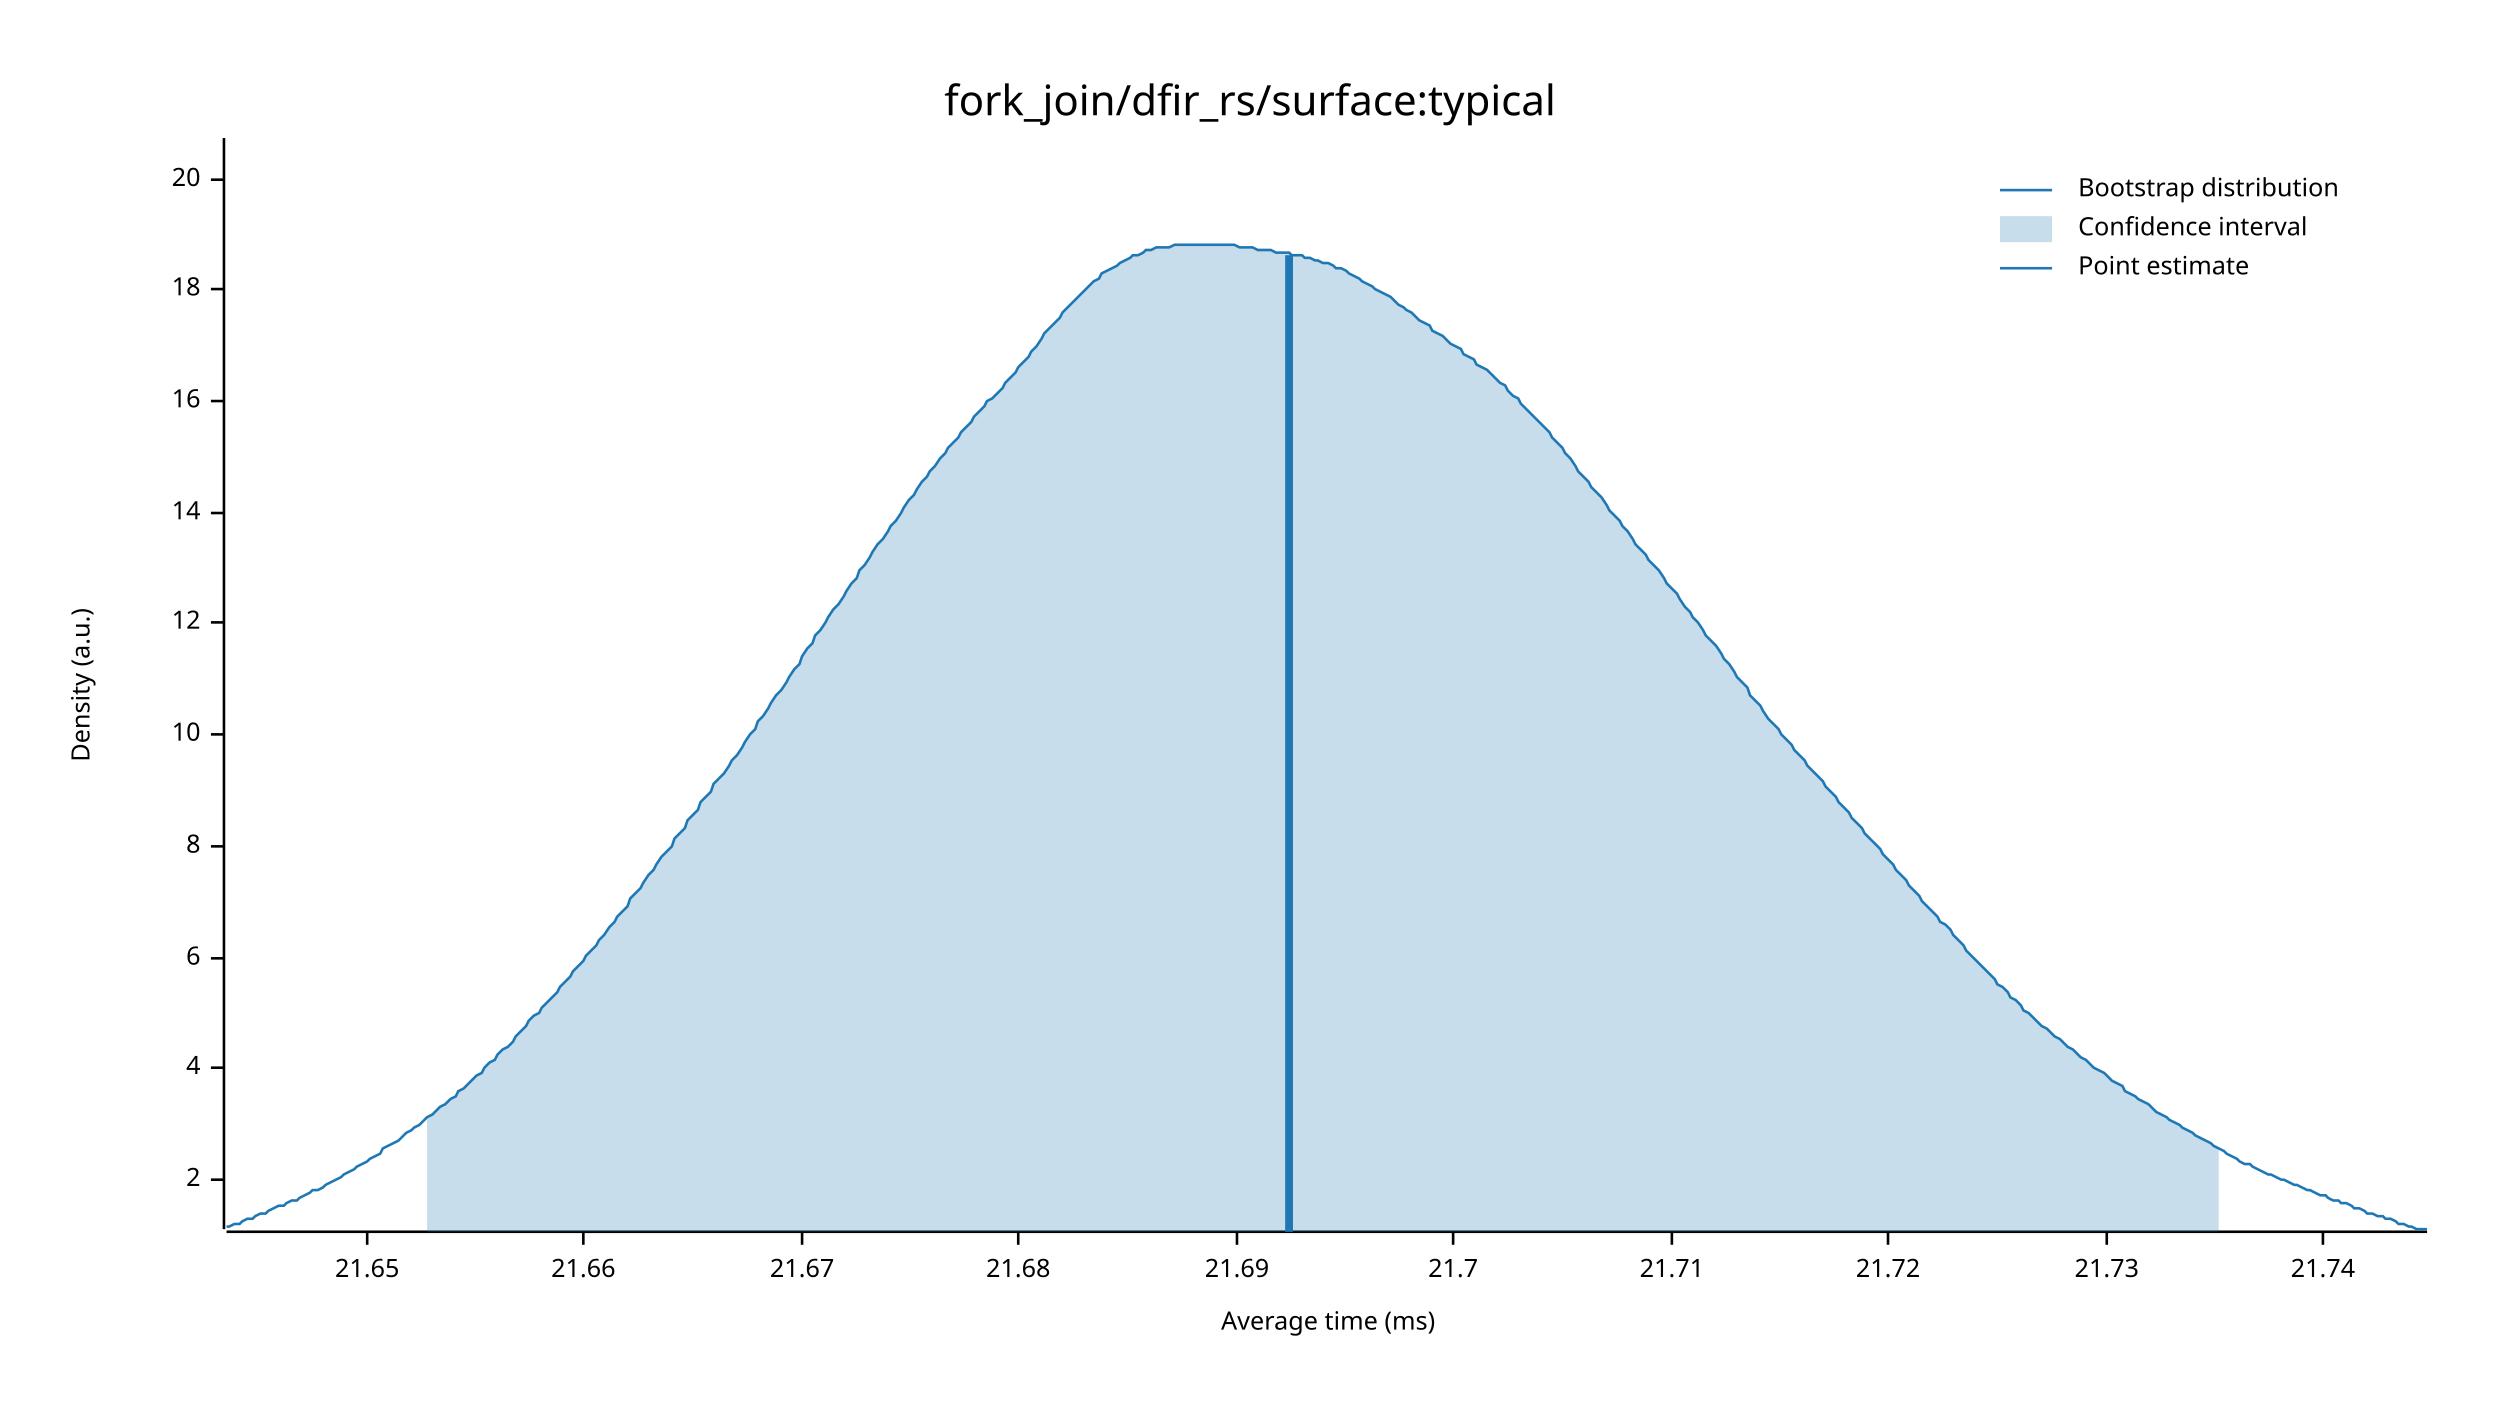
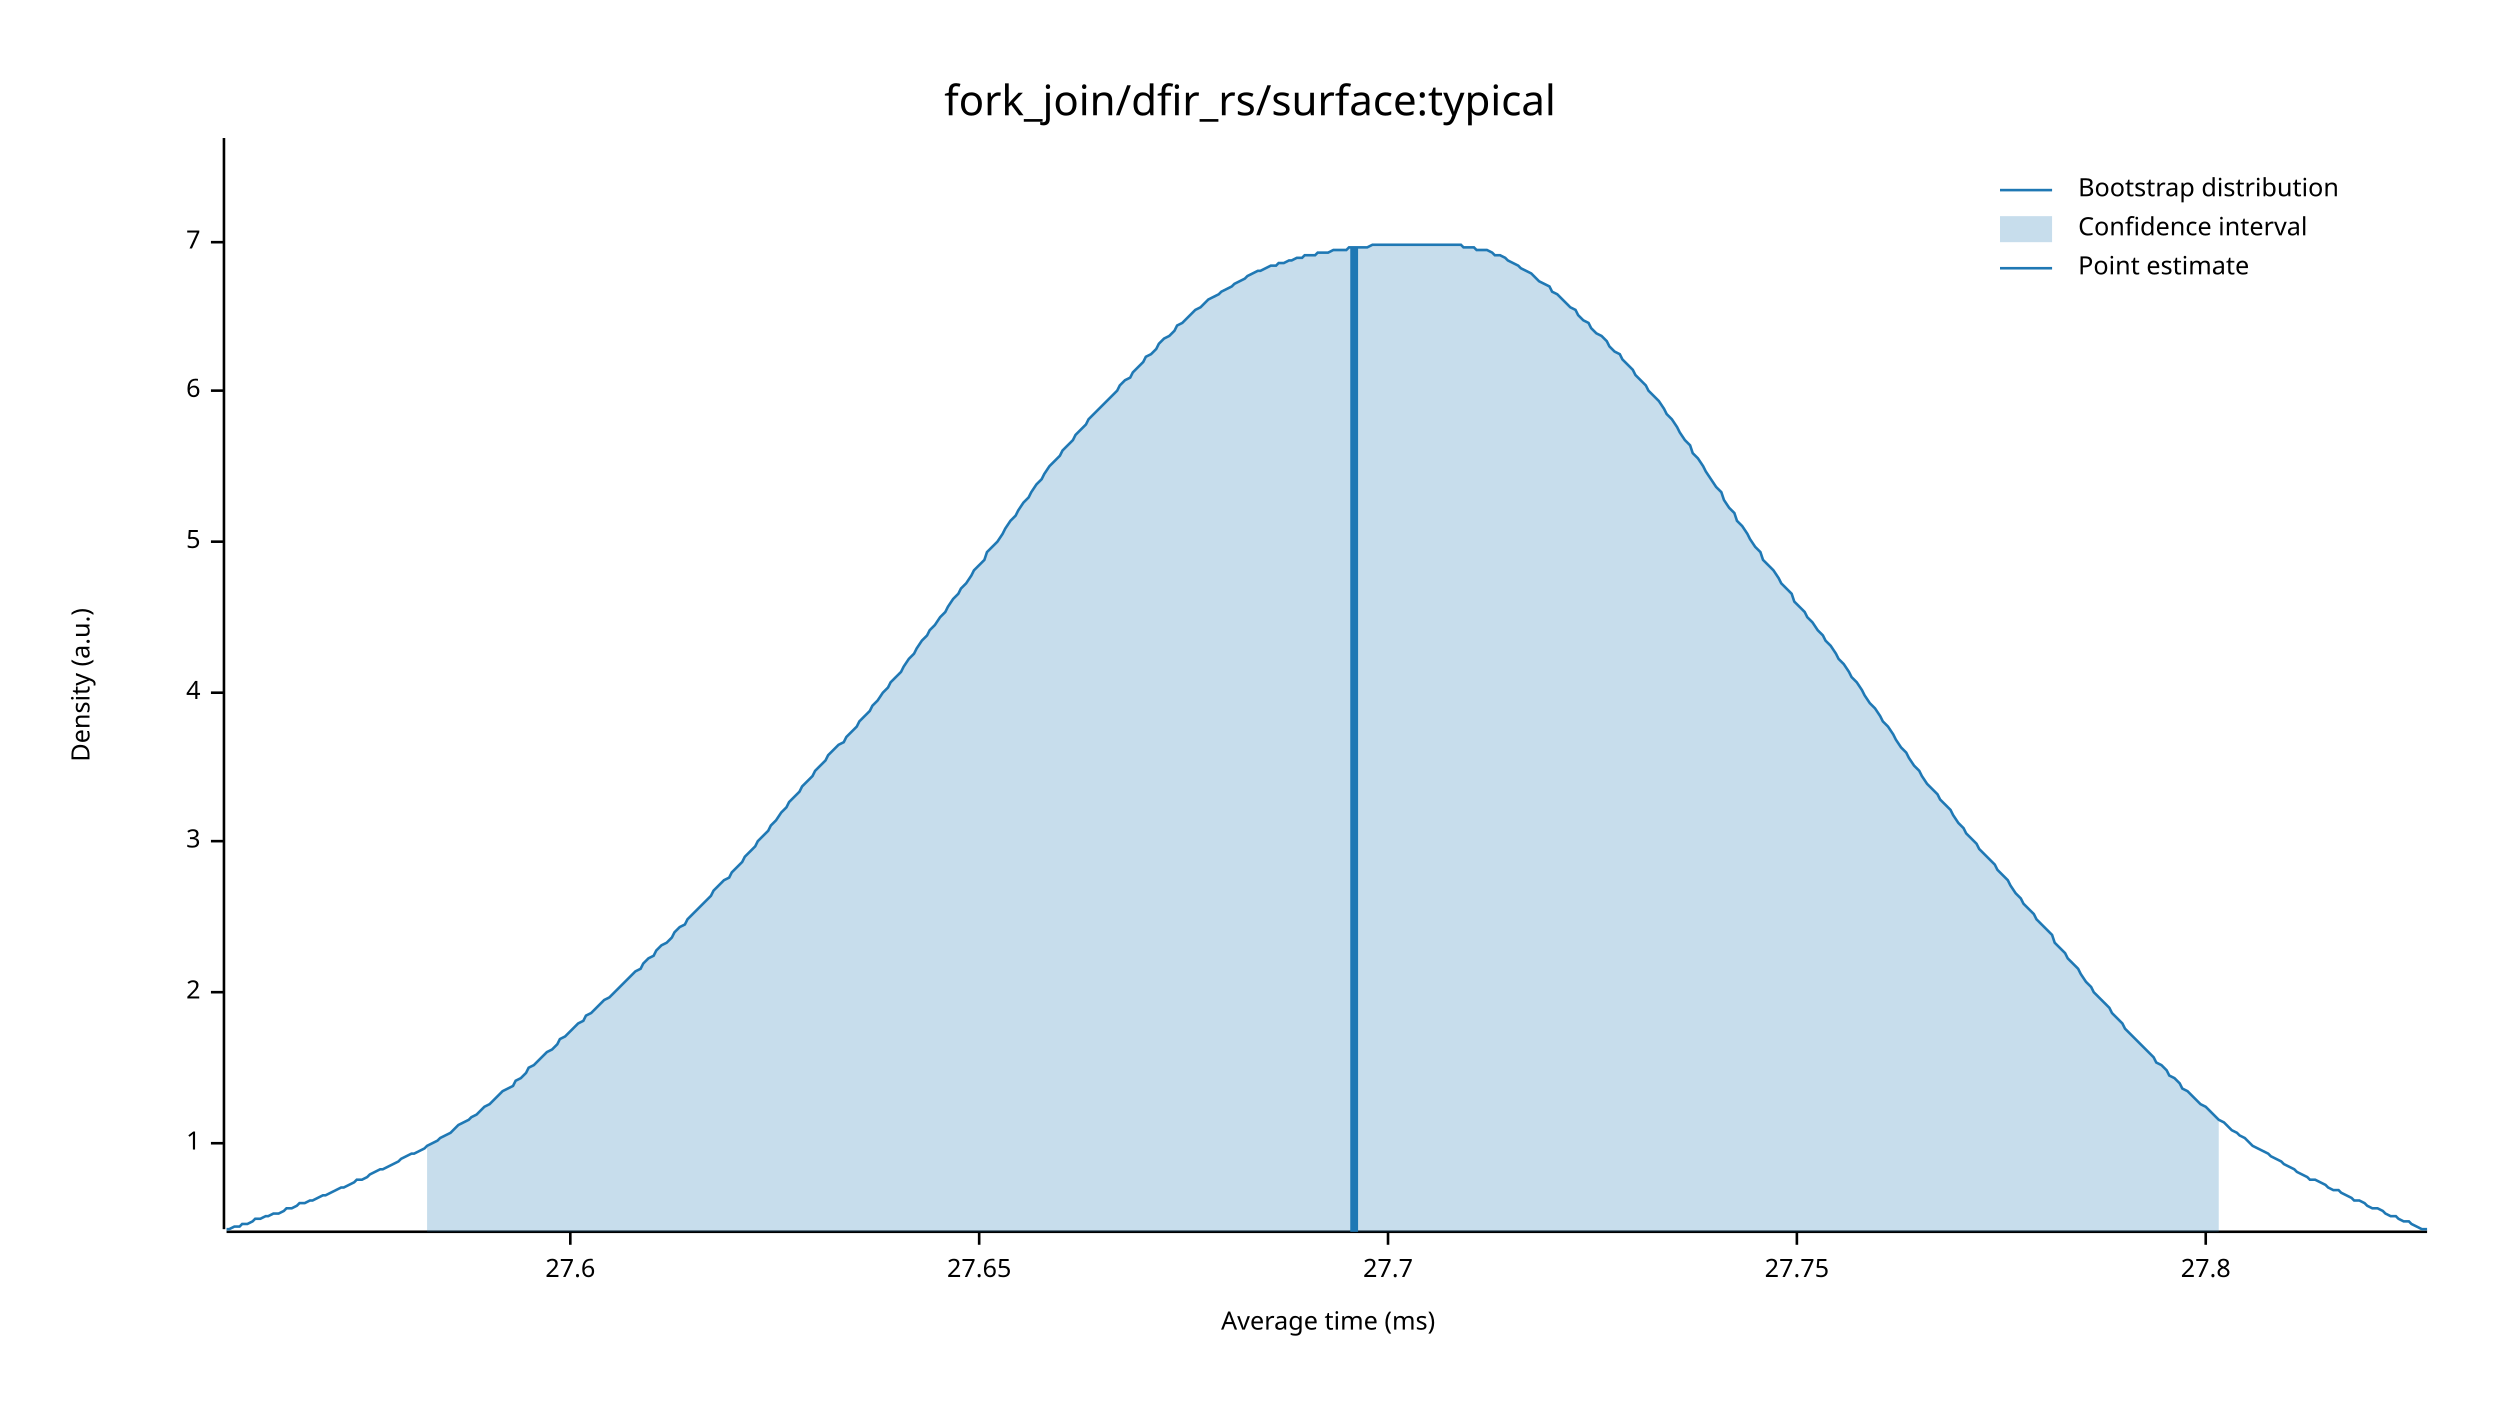
<svg xmlns="http://www.w3.org/2000/svg" width="960" height="540" viewBox="0 0 960 540">
  <text x="480" y="32" dy="0.76em" text-anchor="middle" font-family="sans-serif" font-size="16.129" opacity="1" fill="#000000">
fork_join/dfir_rs/surface:typical
</text>
  <text x="27" y="263" dy="0.76em" text-anchor="middle" font-family="sans-serif" font-size="9.677" opacity="1" fill="#000000" transform="rotate(270, 27, 263)">
Density (a.u.)
</text>
  <text x="510" y="513" dy="-0.5ex" text-anchor="middle" font-family="sans-serif" font-size="9.677" opacity="1" fill="#000000">
Average time (ms)
</text>
  <polyline fill="none" opacity="1" stroke="#000000" stroke-width="1" points="86,53 86,472 " />
-   <text x="77" y="453" dy="0.5ex" text-anchor="end" font-family="sans-serif" font-size="9.677" opacity="1" fill="#000000">
+   <text x="77" y="439" dy="0.5ex" text-anchor="end" font-family="sans-serif" font-size="9.677" opacity="1" fill="#000000">
+ 1
+ </text>
+   <polyline fill="none" opacity="1" stroke="#000000" stroke-width="1" points="81,439 86,439 " />
+   <text x="77" y="381" dy="0.5ex" text-anchor="end" font-family="sans-serif" font-size="9.677" opacity="1" fill="#000000">
2
</text>
-   <polyline fill="none" opacity="1" stroke="#000000" stroke-width="1" points="81,453 86,453 " />
-   <text x="77" y="410" dy="0.5ex" text-anchor="end" font-family="sans-serif" font-size="9.677" opacity="1" fill="#000000">
+   <polyline fill="none" opacity="1" stroke="#000000" stroke-width="1" points="81,381 86,381 " />
+   <text x="77" y="323" dy="0.5ex" text-anchor="end" font-family="sans-serif" font-size="9.677" opacity="1" fill="#000000">
+ 3
+ </text>
+   <polyline fill="none" opacity="1" stroke="#000000" stroke-width="1" points="81,323 86,323 " />
+   <text x="77" y="266" dy="0.5ex" text-anchor="end" font-family="sans-serif" font-size="9.677" opacity="1" fill="#000000">
4
</text>
-   <polyline fill="none" opacity="1" stroke="#000000" stroke-width="1" points="81,410 86,410 " />
-   <text x="77" y="368" dy="0.5ex" text-anchor="end" font-family="sans-serif" font-size="9.677" opacity="1" fill="#000000">
+   <polyline fill="none" opacity="1" stroke="#000000" stroke-width="1" points="81,266 86,266 " />
+   <text x="77" y="208" dy="0.5ex" text-anchor="end" font-family="sans-serif" font-size="9.677" opacity="1" fill="#000000">
+ 5
+ </text>
+   <polyline fill="none" opacity="1" stroke="#000000" stroke-width="1" points="81,208 86,208 " />
+   <text x="77" y="150" dy="0.5ex" text-anchor="end" font-family="sans-serif" font-size="9.677" opacity="1" fill="#000000">
6
</text>
-   <polyline fill="none" opacity="1" stroke="#000000" stroke-width="1" points="81,368 86,368 " />
-   <text x="77" y="325" dy="0.5ex" text-anchor="end" font-family="sans-serif" font-size="9.677" opacity="1" fill="#000000">
- 8
+   <polyline fill="none" opacity="1" stroke="#000000" stroke-width="1" points="81,150 86,150 " />
+   <text x="77" y="93" dy="0.5ex" text-anchor="end" font-family="sans-serif" font-size="9.677" opacity="1" fill="#000000">
+ 7
</text>
-   <polyline fill="none" opacity="1" stroke="#000000" stroke-width="1" points="81,325 86,325 " />
-   <text x="77" y="282" dy="0.5ex" text-anchor="end" font-family="sans-serif" font-size="9.677" opacity="1" fill="#000000">
- 10
+   <polyline fill="none" opacity="1" stroke="#000000" stroke-width="1" points="81,93 86,93 " />
+   <polyline fill="none" opacity="1" stroke="#000000" stroke-width="1" points="87,473 932,473 " />
+   <text x="219" y="483" dy="0.76em" text-anchor="middle" font-family="sans-serif" font-size="9.677" opacity="1" fill="#000000">
+ 27.6
</text>
-   <polyline fill="none" opacity="1" stroke="#000000" stroke-width="1" points="81,282 86,282 " />
-   <text x="77" y="239" dy="0.5ex" text-anchor="end" font-family="sans-serif" font-size="9.677" opacity="1" fill="#000000">
- 12
+   <polyline fill="none" opacity="1" stroke="#000000" stroke-width="1" points="219,473 219,478 " />
+   <text x="376" y="483" dy="0.76em" text-anchor="middle" font-family="sans-serif" font-size="9.677" opacity="1" fill="#000000">
+ 27.65
</text>
-   <polyline fill="none" opacity="1" stroke="#000000" stroke-width="1" points="81,239 86,239 " />
-   <text x="77" y="197" dy="0.5ex" text-anchor="end" font-family="sans-serif" font-size="9.677" opacity="1" fill="#000000">
- 14
+   <polyline fill="none" opacity="1" stroke="#000000" stroke-width="1" points="376,473 376,478 " />
+   <text x="533" y="483" dy="0.76em" text-anchor="middle" font-family="sans-serif" font-size="9.677" opacity="1" fill="#000000">
+ 27.7
</text>
-   <polyline fill="none" opacity="1" stroke="#000000" stroke-width="1" points="81,197 86,197 " />
-   <text x="77" y="154" dy="0.5ex" text-anchor="end" font-family="sans-serif" font-size="9.677" opacity="1" fill="#000000">
- 16
+   <polyline fill="none" opacity="1" stroke="#000000" stroke-width="1" points="533,473 533,478 " />
+   <text x="690" y="483" dy="0.76em" text-anchor="middle" font-family="sans-serif" font-size="9.677" opacity="1" fill="#000000">
+ 27.75
</text>
-   <polyline fill="none" opacity="1" stroke="#000000" stroke-width="1" points="81,154 86,154 " />
-   <text x="77" y="111" dy="0.5ex" text-anchor="end" font-family="sans-serif" font-size="9.677" opacity="1" fill="#000000">
- 18
+   <polyline fill="none" opacity="1" stroke="#000000" stroke-width="1" points="690,473 690,478 " />
+   <text x="847" y="483" dy="0.76em" text-anchor="middle" font-family="sans-serif" font-size="9.677" opacity="1" fill="#000000">
+ 27.8
</text>
-   <polyline fill="none" opacity="1" stroke="#000000" stroke-width="1" points="81,111 86,111 " />
-   <text x="77" y="69" dy="0.5ex" text-anchor="end" font-family="sans-serif" font-size="9.677" opacity="1" fill="#000000">
- 20
- </text>
-   <polyline fill="none" opacity="1" stroke="#000000" stroke-width="1" points="81,69 86,69 " />
-   <polyline fill="none" opacity="1" stroke="#000000" stroke-width="1" points="87,473 932,473 " />
-   <text x="141" y="483" dy="0.76em" text-anchor="middle" font-family="sans-serif" font-size="9.677" opacity="1" fill="#000000">
- 21.65
- </text>
-   <polyline fill="none" opacity="1" stroke="#000000" stroke-width="1" points="141,473 141,478 " />
-   <text x="224" y="483" dy="0.76em" text-anchor="middle" font-family="sans-serif" font-size="9.677" opacity="1" fill="#000000">
- 21.66
- </text>
-   <polyline fill="none" opacity="1" stroke="#000000" stroke-width="1" points="224,473 224,478 " />
-   <text x="308" y="483" dy="0.76em" text-anchor="middle" font-family="sans-serif" font-size="9.677" opacity="1" fill="#000000">
- 21.67
- </text>
-   <polyline fill="none" opacity="1" stroke="#000000" stroke-width="1" points="308,473 308,478 " />
-   <text x="391" y="483" dy="0.76em" text-anchor="middle" font-family="sans-serif" font-size="9.677" opacity="1" fill="#000000">
- 21.68
- </text>
-   <polyline fill="none" opacity="1" stroke="#000000" stroke-width="1" points="391,473 391,478 " />
-   <text x="475" y="483" dy="0.76em" text-anchor="middle" font-family="sans-serif" font-size="9.677" opacity="1" fill="#000000">
- 21.69
- </text>
-   <polyline fill="none" opacity="1" stroke="#000000" stroke-width="1" points="475,473 475,478 " />
-   <text x="558" y="483" dy="0.76em" text-anchor="middle" font-family="sans-serif" font-size="9.677" opacity="1" fill="#000000">
- 21.7
- </text>
-   <polyline fill="none" opacity="1" stroke="#000000" stroke-width="1" points="558,473 558,478 " />
-   <text x="642" y="483" dy="0.76em" text-anchor="middle" font-family="sans-serif" font-size="9.677" opacity="1" fill="#000000">
- 21.71
- </text>
-   <polyline fill="none" opacity="1" stroke="#000000" stroke-width="1" points="642,473 642,478 " />
-   <text x="725" y="483" dy="0.76em" text-anchor="middle" font-family="sans-serif" font-size="9.677" opacity="1" fill="#000000">
- 21.72
- </text>
-   <polyline fill="none" opacity="1" stroke="#000000" stroke-width="1" points="725,473 725,478 " />
-   <text x="809" y="483" dy="0.76em" text-anchor="middle" font-family="sans-serif" font-size="9.677" opacity="1" fill="#000000">
- 21.73
- </text>
-   <polyline fill="none" opacity="1" stroke="#000000" stroke-width="1" points="809,473 809,478 " />
-   <text x="892" y="483" dy="0.76em" text-anchor="middle" font-family="sans-serif" font-size="9.677" opacity="1" fill="#000000">
- 21.74
- </text>
-   <polyline fill="none" opacity="1" stroke="#000000" stroke-width="1" points="892,473 892,478 " />
-   <polyline fill="none" opacity="1" stroke="#1F78B4" stroke-width="1" points="87,471 88,471 90,470 92,470 93,469 95,468 97,468 98,467 100,466 102,466 103,465 105,464 107,463 109,463 110,462 112,461 114,461 115,460 117,459 119,458 120,457 122,457 124,456 125,455 127,454 129,453 131,452 132,451 134,450 136,449 137,448 139,447 141,446 142,445 144,444 146,443 147,441 149,440 151,439 153,438 154,437 156,435 158,434 159,433 161,432 163,430 164,429 166,428 168,426 169,425 171,424 173,422 175,421 176,419 178,418 180,416 181,415 183,413 185,412 186,410 188,408 190,407 191,405 193,403 195,402 197,400 198,398 200,396 202,394 203,392 205,390 207,389 208,387 210,385 212,383 214,381 215,379 217,377 219,375 220,373 222,371 224,369 225,367 227,365 229,363 230,361 232,359 234,356 236,354 237,352 239,350 241,348 242,345 244,343 246,341 247,339 249,336 251,334 252,332 254,329 256,327 258,325 259,322 261,320 263,318 264,315 266,313 268,311 269,308 271,306 273,304 274,301 276,299 278,297 280,294 281,292 283,290 285,287 286,285 288,282 290,280 291,277 293,275 295,272 296,270 298,267 300,265 302,262 303,260 305,257 307,255 308,252 310,249 312,247 313,244 315,242 317,239 318,237 320,234 322,232 324,229 325,227 327,224 329,222 330,219 332,217 334,214 335,212 337,209 339,207 341,204 342,202 344,200 346,197 347,195 349,192 351,190 352,188 354,185 356,183 357,181 359,179 361,176 363,174 364,172 366,170 368,168 369,166 371,164 373,162 374,160 376,158 378,156 379,154 381,153 383,151 385,149 386,147 388,145 390,143 391,141 393,139 395,137 396,135 398,133 400,130 401,128 403,126 405,124 407,122 408,120 410,118 412,116 413,115 415,113 417,111 418,110 420,108 422,107 423,105 425,104 427,103 429,102 430,101 432,100 434,99 435,98 437,98 439,97 440,96 442,96 444,95 445,95 447,95 449,95 451,94 452,94 454,94 456,94 457,94 459,94 461,94 462,94 464,94 466,94 468,94 469,94 471,94 473,94 474,94 476,95 478,95 479,95 481,95 483,96 484,96 486,96 488,96 490,97 491,97 493,97 495,97 496,98 498,98 500,98 501,99 503,99 505,100 506,100 508,101 510,101 512,102 513,103 515,103 517,104 518,105 520,106 522,107 523,108 525,109 527,110 528,111 530,112 532,113 534,114 535,115 537,117 539,118 540,119 542,120 544,122 545,123 547,124 549,125 550,127 552,128 554,129 556,131 557,132 559,133 561,134 562,136 564,137 566,138 567,140 569,141 571,142 573,144 574,145 576,147 578,148 579,150 581,152 583,153 584,155 586,157 588,159 589,160 591,162 593,164 595,166 596,168 598,170 600,172 601,174 603,176 605,179 606,181 608,183 610,185 611,187 613,189 615,191 617,194 618,196 620,198 622,200 623,202 625,204 627,207 628,209 630,211 632,213 633,215 635,217 637,219 639,222 640,224 642,226 644,228 645,230 647,233 649,235 650,237 652,239 654,242 655,244 657,246 659,248 661,251 662,253 664,255 666,258 667,260 669,262 671,264 672,267 674,269 676,271 677,273 679,276 681,278 683,280 684,282 686,284 688,286 689,288 691,290 693,292 694,294 696,296 698,298 700,300 701,302 703,304 705,306 706,308 708,310 710,312 711,314 713,316 715,318 716,320 718,322 720,324 722,326 723,328 725,330 727,332 728,334 730,336 732,338 733,340 735,342 737,344 738,346 740,348 742,350 744,352 745,354 747,355 749,357 750,359 752,361 754,363 755,365 757,367 759,369 760,370 762,372 764,374 766,376 767,378 769,379 771,381 772,383 774,384 776,386 777,388 779,389 781,391 782,392 784,394 786,395 788,397 789,398 791,399 793,401 794,402 796,403 798,405 799,406 801,407 803,409 804,410 806,411 808,412 810,414 811,415 813,416 815,417 816,419 818,420 820,421 821,422 823,423 825,424 827,426 828,427 830,428 832,429 833,430 835,431 837,432 838,433 840,434 842,435 843,436 845,437 847,438 849,439 850,440 852,441 854,442 855,443 857,444 859,445 860,446 862,447 864,447 865,448 867,449 869,450 871,451 872,451 874,452 876,453 877,453 879,454 881,455 882,455 884,456 886,457 887,457 889,458 891,459 893,459 894,460 896,461 898,461 899,462 901,462 903,463 904,464 906,464 908,465 909,466 911,466 913,467 915,467 916,468 918,468 920,469 921,470 923,470 925,471 926,471 928,472 930,472 932,472 " />
-   <polygon opacity="0.25" fill="#1F78B4" points="164,429 166,428 168,426 169,425 171,424 173,422 175,421 176,419 178,418 180,416 181,415 183,413 185,412 186,410 188,408 190,407 191,405 193,403 195,402 197,400 198,398 200,396 202,394 203,392 205,390 207,389 208,387 210,385 212,383 214,381 215,379 217,377 219,375 220,373 222,371 224,369 225,367 227,365 229,363 230,361 232,359 234,356 236,354 237,352 239,350 241,348 242,345 244,343 246,341 247,339 249,336 251,334 252,332 254,329 256,327 258,325 259,322 261,320 263,318 264,315 266,313 268,311 269,308 271,306 273,304 274,301 276,299 278,297 280,294 281,292 283,290 285,287 286,285 288,282 290,280 291,277 293,275 295,272 296,270 298,267 300,265 302,262 303,260 305,257 307,255 308,252 310,249 312,247 313,244 315,242 317,239 318,237 320,234 322,232 324,229 325,227 327,224 329,222 330,219 332,217 334,214 335,212 337,209 339,207 341,204 342,202 344,200 346,197 347,195 349,192 351,190 352,188 354,185 356,183 357,181 359,179 361,176 363,174 364,172 366,170 368,168 369,166 371,164 373,162 374,160 376,158 378,156 379,154 381,153 383,151 385,149 386,147 388,145 390,143 391,141 393,139 395,137 396,135 398,133 400,130 401,128 403,126 405,124 407,122 408,120 410,118 412,116 413,115 415,113 417,111 418,110 420,108 422,107 423,105 425,104 427,103 429,102 430,101 432,100 434,99 435,98 437,98 439,97 440,96 442,96 444,95 445,95 447,95 449,95 451,94 452,94 454,94 456,94 457,94 459,94 461,94 462,94 464,94 466,94 468,94 469,94 471,94 473,94 474,94 476,95 478,95 479,95 481,95 483,96 484,96 486,96 488,96 490,97 491,97 493,97 495,97 496,98 498,98 500,98 501,99 503,99 505,100 506,100 508,101 510,101 512,102 513,103 515,103 517,104 518,105 520,106 522,107 523,108 525,109 527,110 528,111 530,112 532,113 534,114 535,115 537,117 539,118 540,119 542,120 544,122 545,123 547,124 549,125 550,127 552,128 554,129 556,131 557,132 559,133 561,134 562,136 564,137 566,138 567,140 569,141 571,142 573,144 574,145 576,147 578,148 579,150 581,152 583,153 584,155 586,157 588,159 589,160 591,162 593,164 595,166 596,168 598,170 600,172 601,174 603,176 605,179 606,181 608,183 610,185 611,187 613,189 615,191 617,194 618,196 620,198 622,200 623,202 625,204 627,207 628,209 630,211 632,213 633,215 635,217 637,219 639,222 640,224 642,226 644,228 645,230 647,233 649,235 650,237 652,239 654,242 655,244 657,246 659,248 661,251 662,253 664,255 666,258 667,260 669,262 671,264 672,267 674,269 676,271 677,273 679,276 681,278 683,280 684,282 686,284 688,286 689,288 691,290 693,292 694,294 696,296 698,298 700,300 701,302 703,304 705,306 706,308 708,310 710,312 711,314 713,316 715,318 716,320 718,322 720,324 722,326 723,328 725,330 727,332 728,334 730,336 732,338 733,340 735,342 737,344 738,346 740,348 742,350 744,352 745,354 747,355 749,357 750,359 752,361 754,363 755,365 757,367 759,369 760,370 762,372 764,374 766,376 767,378 769,379 771,381 772,383 774,384 776,386 777,388 779,389 781,391 782,392 784,394 786,395 788,397 789,398 791,399 793,401 794,402 796,403 798,405 799,406 801,407 803,409 804,410 806,411 808,412 810,414 811,415 813,416 815,417 816,419 818,420 820,421 821,422 823,423 825,424 827,426 828,427 830,428 832,429 833,430 835,431 837,432 838,433 840,434 842,435 843,436 845,437 847,438 849,439 850,440 852,441 852,473 164,473 " />
-   <polyline fill="none" opacity="1" stroke="#1F78B4" stroke-width="3" points="495,473 495,98 " />
+   <polyline fill="none" opacity="1" stroke="#000000" stroke-width="1" points="847,473 847,478 " />
+   <polyline fill="none" opacity="1" stroke="#1F78B4" stroke-width="1" points="87,472 88,472 90,471 92,471 93,470 95,470 97,469 98,468 100,468 102,467 103,467 105,466 107,466 109,465 110,464 112,464 114,463 115,462 117,462 119,461 120,461 122,460 124,459 125,459 127,458 129,457 131,456 132,456 134,455 136,454 137,453 139,453 141,452 142,451 144,450 146,449 147,449 149,448 151,447 153,446 154,445 156,444 158,443 159,443 161,442 163,441 164,440 166,439 168,438 169,437 171,436 173,435 175,433 176,432 178,431 180,430 181,429 183,428 185,426 186,425 188,424 190,422 191,421 193,419 195,418 197,417 198,415 200,414 202,412 203,410 205,409 207,407 208,406 210,404 212,403 214,401 215,399 217,398 219,396 220,395 222,393 224,392 225,390 227,389 229,387 230,386 232,384 234,383 236,381 237,380 239,378 241,376 242,375 244,373 246,372 247,370 249,368 251,367 252,365 254,363 256,362 258,360 259,358 261,356 263,355 264,353 266,351 268,349 269,348 271,346 273,344 274,342 276,340 278,338 280,337 281,335 283,333 285,331 286,329 288,327 290,325 291,323 293,321 295,319 296,317 298,315 300,312 302,310 303,308 305,306 307,304 308,302 310,300 312,298 313,296 315,294 317,292 318,290 320,288 322,286 324,285 325,283 327,281 329,279 330,277 332,275 334,273 335,271 337,269 339,266 341,264 342,262 344,260 346,258 347,256 349,253 351,251 352,249 354,246 356,244 357,242 359,240 361,237 363,235 364,233 366,230 368,228 369,226 371,224 373,221 374,219 376,217 378,215 379,212 381,210 383,208 385,205 386,203 388,200 390,198 391,196 393,193 395,191 396,189 398,186 400,184 401,182 403,179 405,177 407,175 408,173 410,171 412,169 413,167 415,165 417,163 418,161 420,159 422,157 423,156 425,154 427,152 429,150 430,148 432,146 434,145 435,143 437,141 439,139 440,137 442,136 444,134 445,132 447,130 449,129 451,127 452,125 454,124 456,122 457,121 459,119 461,118 462,117 464,115 466,114 468,113 469,112 471,111 473,110 474,109 476,108 478,107 479,106 481,105 483,104 484,104 486,103 488,102 490,102 491,101 493,101 495,100 496,100 498,99 500,99 501,98 503,98 505,98 506,97 508,97 510,97 512,96 513,96 515,96 517,96 518,95 520,95 522,95 523,95 525,95 527,94 528,94 530,94 532,94 534,94 535,94 537,94 539,94 540,94 542,94 544,94 545,94 547,94 549,94 550,94 552,94 554,94 556,94 557,94 559,94 561,94 562,95 564,95 566,95 567,96 569,96 571,96 573,97 574,98 576,98 578,99 579,100 581,101 583,102 584,103 586,104 588,105 589,106 591,108 593,109 595,110 596,112 598,113 600,115 601,116 603,118 605,119 606,121 608,123 610,124 611,126 613,128 615,129 617,131 618,133 620,135 622,136 623,138 625,140 627,142 628,144 630,146 632,148 633,150 635,152 637,154 639,157 640,159 642,161 644,164 645,166 647,169 649,171 650,174 652,176 654,179 655,181 657,184 659,187 661,189 662,192 664,195 666,197 667,200 669,202 671,205 672,207 674,210 676,212 677,215 679,217 681,219 683,222 684,224 686,226 688,228 689,231 691,233 693,235 694,237 696,239 698,242 700,244 701,246 703,248 705,251 706,253 708,255 710,258 711,260 713,262 715,265 716,267 718,270 720,272 722,275 723,277 725,279 727,282 728,284 730,287 732,289 733,291 735,294 737,296 738,298 740,301 742,303 744,305 745,307 747,309 749,311 750,313 752,316 754,318 755,320 757,322 759,324 760,326 762,328 764,330 766,332 767,334 769,336 771,338 772,340 774,343 776,345 777,347 779,349 781,351 782,353 784,355 786,357 788,359 789,362 791,364 793,366 794,368 796,370 798,372 799,374 801,377 803,379 804,381 806,383 808,385 810,387 811,389 813,391 815,393 816,395 818,397 820,399 821,400 823,402 825,404 827,406 828,408 830,409 832,411 833,413 835,414 837,416 838,418 840,419 842,421 843,422 845,424 847,425 849,427 850,428 852,430 854,431 855,432 857,434 859,435 860,436 862,437 864,439 865,440 867,441 869,442 871,443 872,444 874,445 876,446 877,447 879,448 881,449 882,450 884,451 886,452 887,453 889,453 891,454 893,455 894,456 896,457 898,457 899,458 901,459 903,460 904,461 906,461 908,462 909,463 911,464 913,464 915,465 916,466 918,467 920,467 921,468 923,469 925,469 926,470 928,471 930,472 932,472 " />
+   <polygon opacity="0.25" fill="#1F78B4" points="164,440 166,439 168,438 169,437 171,436 173,435 175,433 176,432 178,431 180,430 181,429 183,428 185,426 186,425 188,424 190,422 191,421 193,419 195,418 197,417 198,415 200,414 202,412 203,410 205,409 207,407 208,406 210,404 212,403 214,401 215,399 217,398 219,396 220,395 222,393 224,392 225,390 227,389 229,387 230,386 232,384 234,383 236,381 237,380 239,378 241,376 242,375 244,373 246,372 247,370 249,368 251,367 252,365 254,363 256,362 258,360 259,358 261,356 263,355 264,353 266,351 268,349 269,348 271,346 273,344 274,342 276,340 278,338 280,337 281,335 283,333 285,331 286,329 288,327 290,325 291,323 293,321 295,319 296,317 298,315 300,312 302,310 303,308 305,306 307,304 308,302 310,300 312,298 313,296 315,294 317,292 318,290 320,288 322,286 324,285 325,283 327,281 329,279 330,277 332,275 334,273 335,271 337,269 339,266 341,264 342,262 344,260 346,258 347,256 349,253 351,251 352,249 354,246 356,244 357,242 359,240 361,237 363,235 364,233 366,230 368,228 369,226 371,224 373,221 374,219 376,217 378,215 379,212 381,210 383,208 385,205 386,203 388,200 390,198 391,196 393,193 395,191 396,189 398,186 400,184 401,182 403,179 405,177 407,175 408,173 410,171 412,169 413,167 415,165 417,163 418,161 420,159 422,157 423,156 425,154 427,152 429,150 430,148 432,146 434,145 435,143 437,141 439,139 440,137 442,136 444,134 445,132 447,130 449,129 451,127 452,125 454,124 456,122 457,121 459,119 461,118 462,117 464,115 466,114 468,113 469,112 471,111 473,110 474,109 476,108 478,107 479,106 481,105 483,104 484,104 486,103 488,102 490,102 491,101 493,101 495,100 496,100 498,99 500,99 501,98 503,98 505,98 506,97 508,97 510,97 512,96 513,96 515,96 517,96 518,95 520,95 522,95 523,95 525,95 527,94 528,94 530,94 532,94 534,94 535,94 537,94 539,94 540,94 542,94 544,94 545,94 547,94 549,94 550,94 552,94 554,94 556,94 557,94 559,94 561,94 562,95 564,95 566,95 567,96 569,96 571,96 573,97 574,98 576,98 578,99 579,100 581,101 583,102 584,103 586,104 588,105 589,106 591,108 593,109 595,110 596,112 598,113 600,115 601,116 603,118 605,119 606,121 608,123 610,124 611,126 613,128 615,129 617,131 618,133 620,135 622,136 623,138 625,140 627,142 628,144 630,146 632,148 633,150 635,152 637,154 639,157 640,159 642,161 644,164 645,166 647,169 649,171 650,174 652,176 654,179 655,181 657,184 659,187 661,189 662,192 664,195 666,197 667,200 669,202 671,205 672,207 674,210 676,212 677,215 679,217 681,219 683,222 684,224 686,226 688,228 689,231 691,233 693,235 694,237 696,239 698,242 700,244 701,246 703,248 705,251 706,253 708,255 710,258 711,260 713,262 715,265 716,267 718,270 720,272 722,275 723,277 725,279 727,282 728,284 730,287 732,289 733,291 735,294 737,296 738,298 740,301 742,303 744,305 745,307 747,309 749,311 750,313 752,316 754,318 755,320 757,322 759,324 760,326 762,328 764,330 766,332 767,334 769,336 771,338 772,340 774,343 776,345 777,347 779,349 781,351 782,353 784,355 786,357 788,359 789,362 791,364 793,366 794,368 796,370 798,372 799,374 801,377 803,379 804,381 806,383 808,385 810,387 811,389 813,391 815,393 816,395 818,397 820,399 821,400 823,402 825,404 827,406 828,408 830,409 832,411 833,413 835,414 837,416 838,418 840,419 842,421 843,422 845,424 847,425 849,427 850,428 852,430 852,473 164,473 " />
+   <polyline fill="none" opacity="1" stroke="#1F78B4" stroke-width="3" points="520,473 520,95 " />
  <text x="798" y="68" dy="0.76em" text-anchor="start" font-family="sans-serif" font-size="9.677" opacity="1" fill="#000000">
Bootstrap distribution
</text>
  <text x="798" y="83" dy="0.76em" text-anchor="start" font-family="sans-serif" font-size="9.677" opacity="1" fill="#000000">
Confidence interval
</text>
  <text x="798" y="98" dy="0.76em" text-anchor="start" font-family="sans-serif" font-size="9.677" opacity="1" fill="#000000">
Point estimate
</text>
  <polyline fill="none" opacity="1" stroke="#1F78B4" stroke-width="1" points="768,73 788,73 " />
  <rect x="768" y="83" width="20" height="10" opacity="0.25" fill="#1F78B4" stroke="none" />
  <polyline fill="none" opacity="1" stroke="#1F78B4" stroke-width="1" points="768,103 788,103 " />
</svg>
